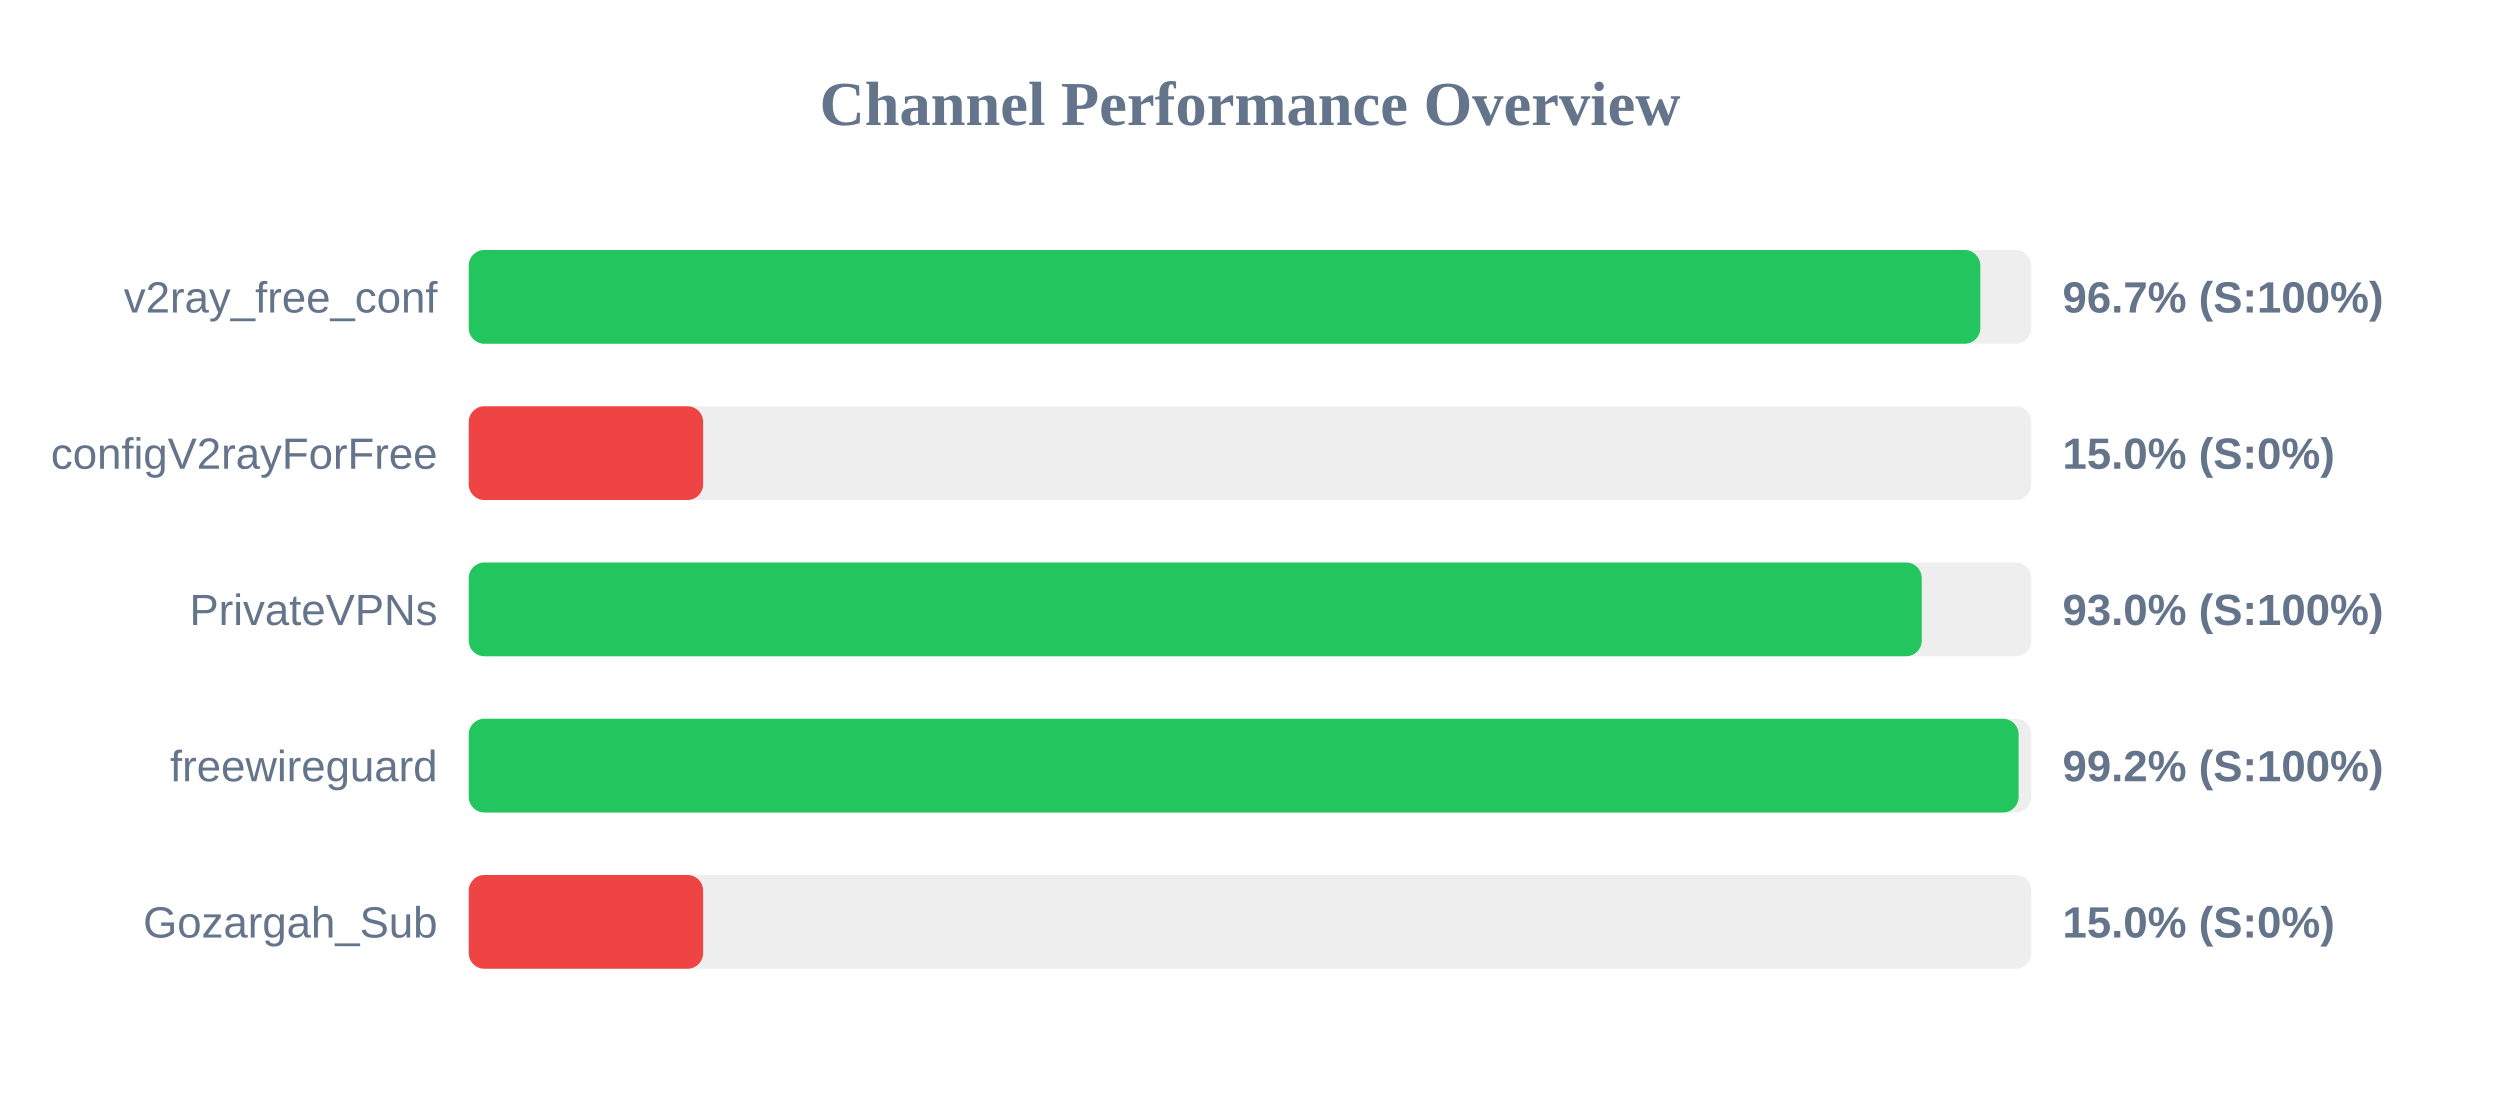
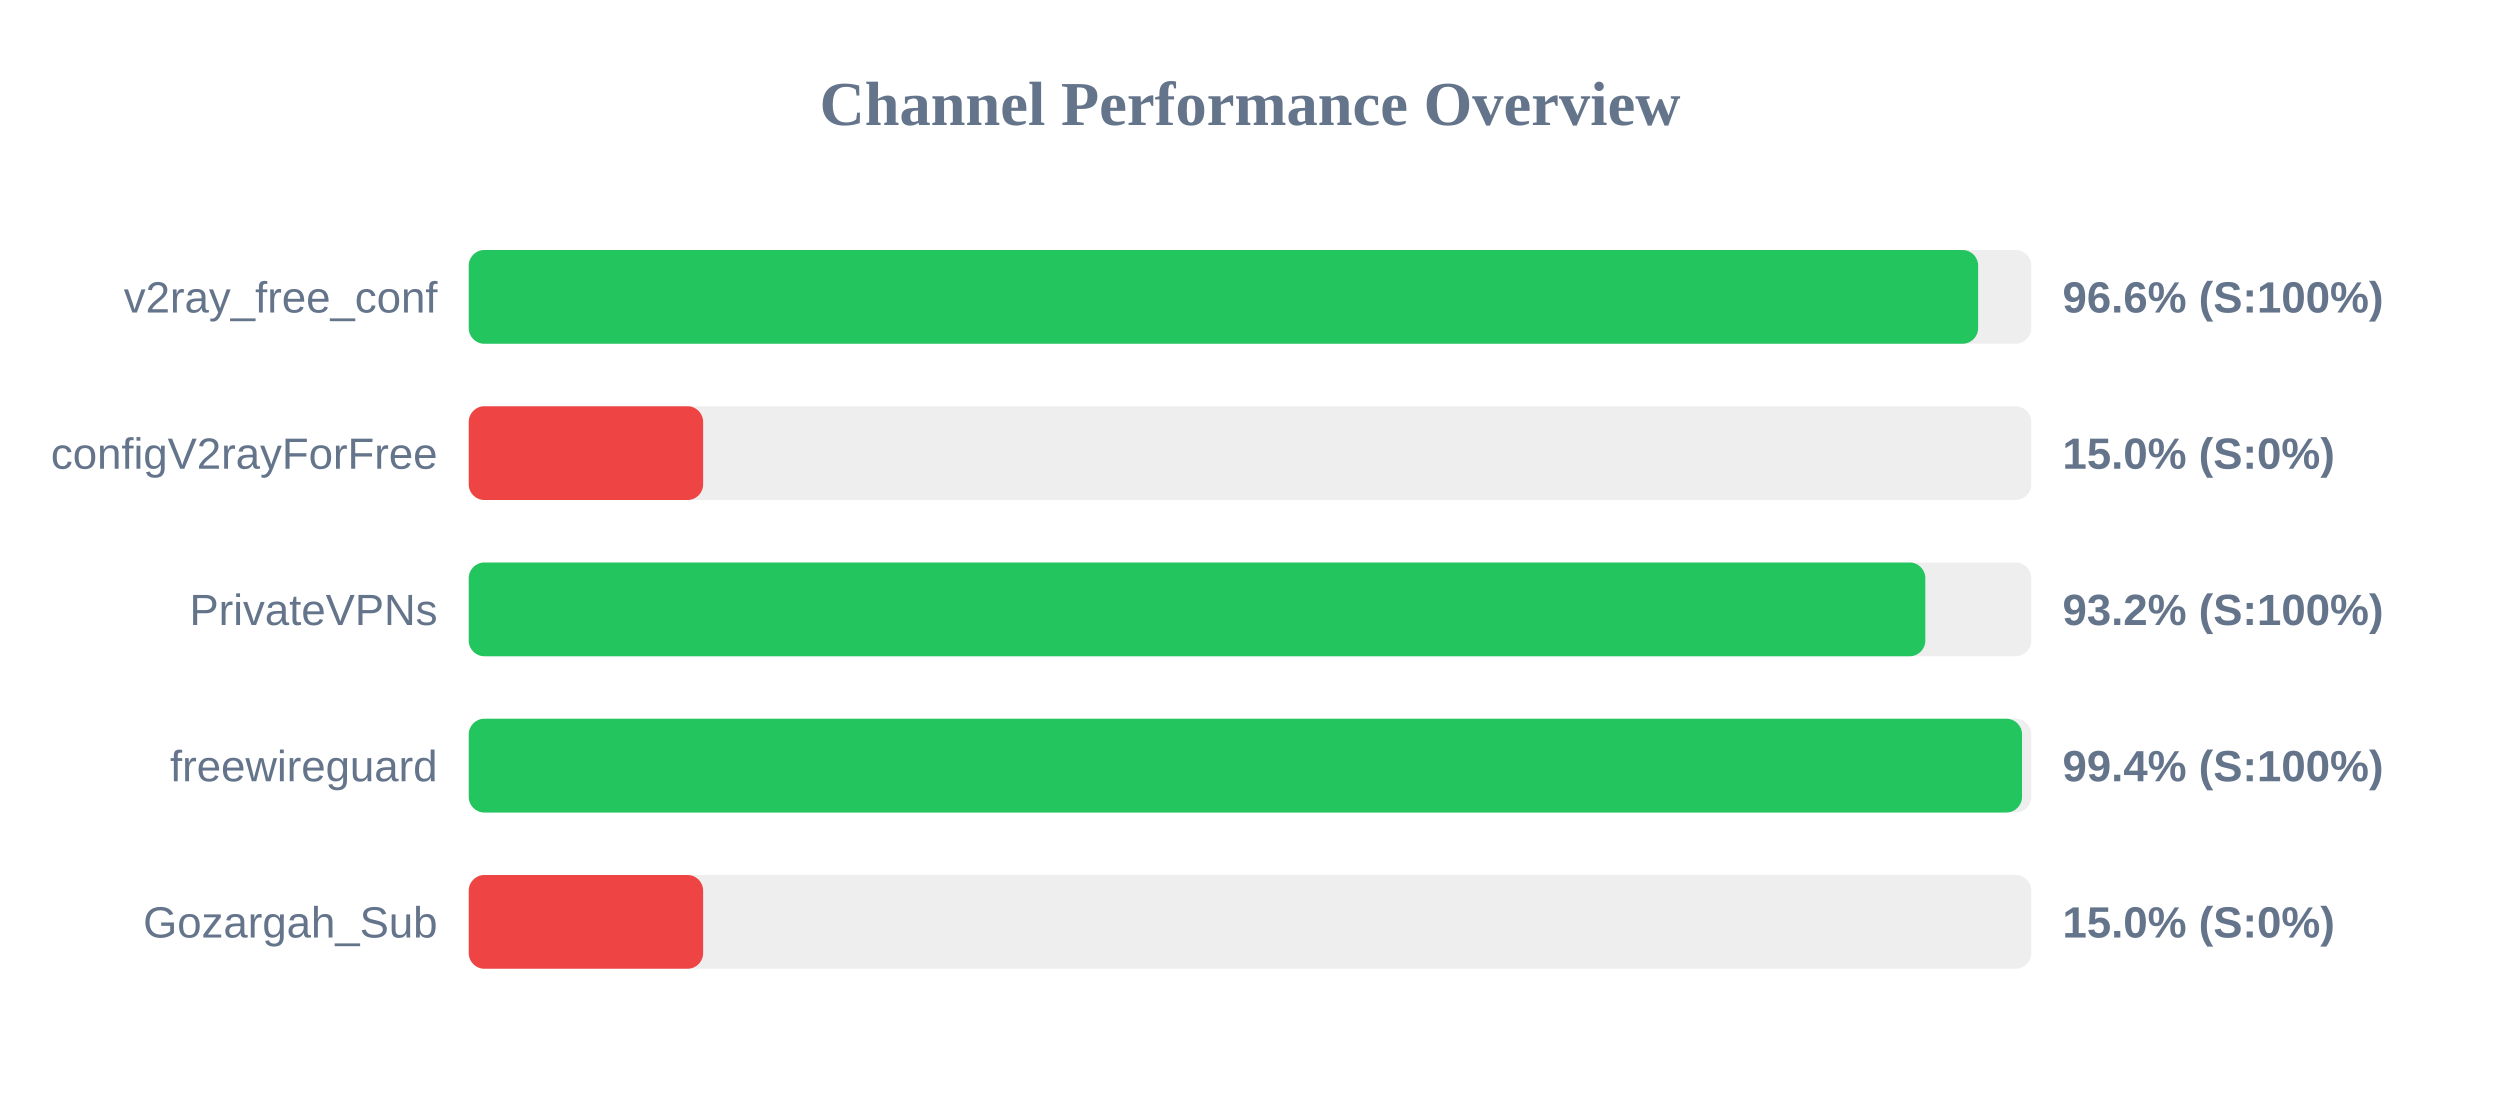
<svg xmlns="http://www.w3.org/2000/svg" width="800" height="350" version="1.1">
  <style>
        .row { font: 14px Arial; fill: #64748b; }
        .score { font: bold 14px Arial; fill: #64748b; }
    </style>
  <text x="400" y="40" text-anchor="middle" font-size="20px" font-weight="bold" fill="#64748b">Channel Performance Overview</text>
  <rect x="150" y="80" width="500" height="30" fill="#eee" rx="5" />
-   <rect x="150" y="80" width="483.7" height="30" fill="#22c55e" rx="5" />
+   <rect x="150" y="80" width="483.0" height="30" fill="#22c55e" rx="5" />
  <text x="140" y="100" text-anchor="end" class="row">v2ray_free_conf</text>
-   <text x="660" y="100" text-anchor="start" class="score">96.7% (S:100%)</text>
+   <text x="660" y="100" text-anchor="start" class="score">96.6% (S:100%)</text>
  <rect x="150" y="130" width="500" height="30" fill="#eee" rx="5" />
  <rect x="150" y="130" width="75.0" height="30" fill="#ef4444" rx="5" />
  <text x="140" y="150" text-anchor="end" class="row">configV2rayForFree</text>
  <text x="660" y="150" text-anchor="start" class="score">15.0% (S:0%)</text>
  <rect x="150" y="180" width="500" height="30" fill="#eee" rx="5" />
-   <rect x="150" y="180" width="464.95" height="30" fill="#22c55e" rx="5" />
+   <rect x="150" y="180" width="466.1" height="30" fill="#22c55e" rx="5" />
  <text x="140" y="200" text-anchor="end" class="row">PrivateVPNs</text>
-   <text x="660" y="200" text-anchor="start" class="score">93.0% (S:100%)</text>
+   <text x="660" y="200" text-anchor="start" class="score">93.2% (S:100%)</text>
  <rect x="150" y="230" width="500" height="30" fill="#eee" rx="5" />
-   <rect x="150" y="230" width="495.95" height="30" fill="#22c55e" rx="5" />
+   <rect x="150" y="230" width="497.05" height="30" fill="#22c55e" rx="5" />
  <text x="140" y="250" text-anchor="end" class="row">freewireguard</text>
-   <text x="660" y="250" text-anchor="start" class="score">99.2% (S:100%)</text>
+   <text x="660" y="250" text-anchor="start" class="score">99.4% (S:100%)</text>
  <rect x="150" y="280" width="500" height="30" fill="#eee" rx="5" />
  <rect x="150" y="280" width="75.0" height="30" fill="#ef4444" rx="5" />
  <text x="140" y="300" text-anchor="end" class="row">Gozargah_Sub</text>
  <text x="660" y="300" text-anchor="start" class="score">15.0% (S:0%)</text>
</svg>
